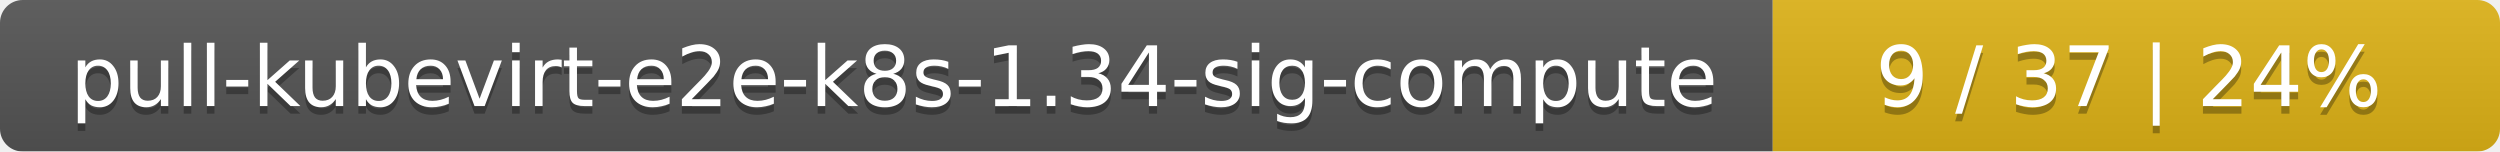
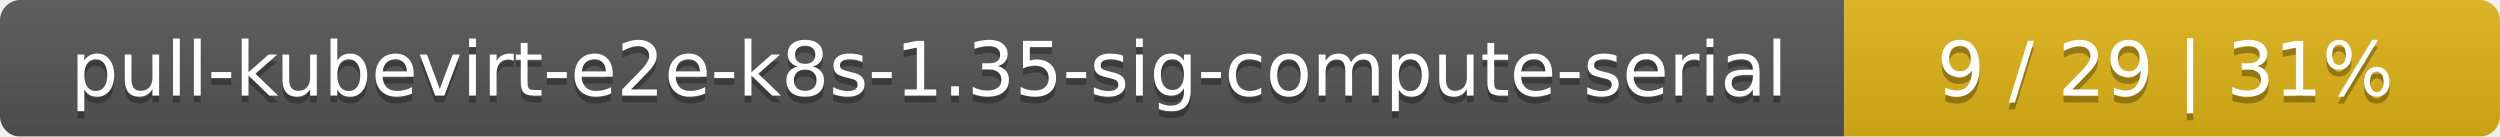
- <svg xmlns="http://www.w3.org/2000/svg" width="330" height="20">
+ <svg xmlns="http://www.w3.org/2000/svg" width="366" height="20">
  <linearGradient id="smooth" x2="0" y2="100%">
    <stop offset="0" stop-color="#bbb" stop-opacity=".1" />
    <stop offset="1" stop-opacity=".1" />
  </linearGradient>
  <mask id="round">
-     <rect width="330" height="20" rx="3" fill="#fff" />
+     <rect width="366" height="20" rx="3" fill="#fff" />
  </mask>
  <g mask="url(#round)">
-     <rect width="234" height="20" fill="#555" />
-     <rect x="234" width="96" height="20" fill="#dfb317" />
-     <rect width="330" height="20" fill="url(#smooth)" />
+     <rect width="270" height="20" fill="#555" />
+     <rect x="270" width="96" height="20" fill="#dfb317" />
+     <rect width="366" height="20" fill="url(#smooth)" />
  </g>
  <g fill="#fff" text-anchor="middle" font-family="DejaVu Sans,Verdana,Geneva,sans-serif" font-size="11">
-     <text x="118" y="15" fill="#010101" fill-opacity=".3">pull-kubevirt-e2e-k8s-1.34-sig-compute</text>
-     <text x="118" y="14">pull-kubevirt-e2e-k8s-1.34-sig-compute</text>
-     <text x="281" y="15" fill="#010101" fill-opacity=".3">9 / 37    |    24%</text>
-     <text x="281" y="14">9 / 37    |    24%</text>
+     <text x="136" y="15" fill="#010101" fill-opacity=".3">pull-kubevirt-e2e-k8s-1.35-sig-compute-serial</text>
+     <text x="136" y="14">pull-kubevirt-e2e-k8s-1.35-sig-compute-serial</text>
+     <text x="317" y="15" fill="#010101" fill-opacity=".3">9 / 29    |    31%</text>
+     <text x="317" y="14">9 / 29    |    31%</text>
  </g>
</svg>
